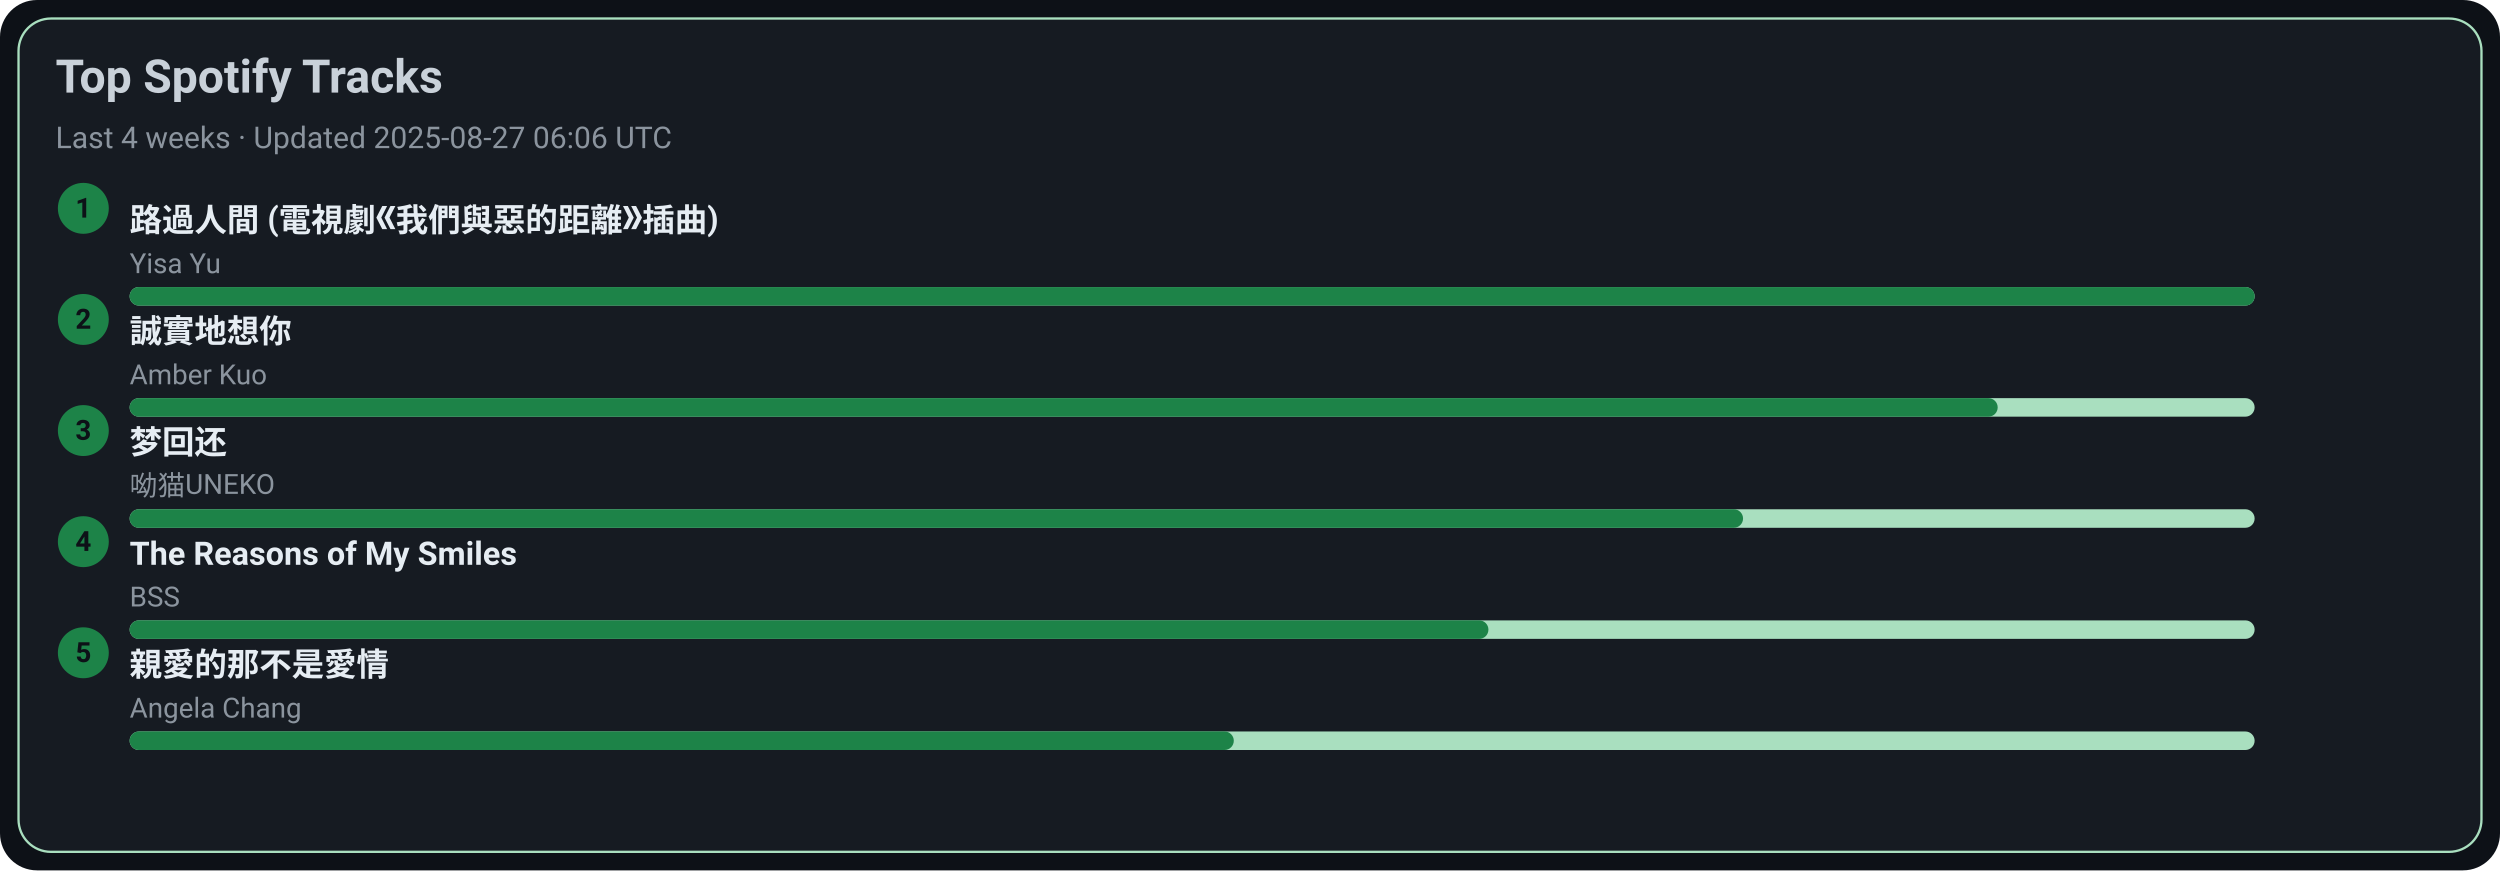
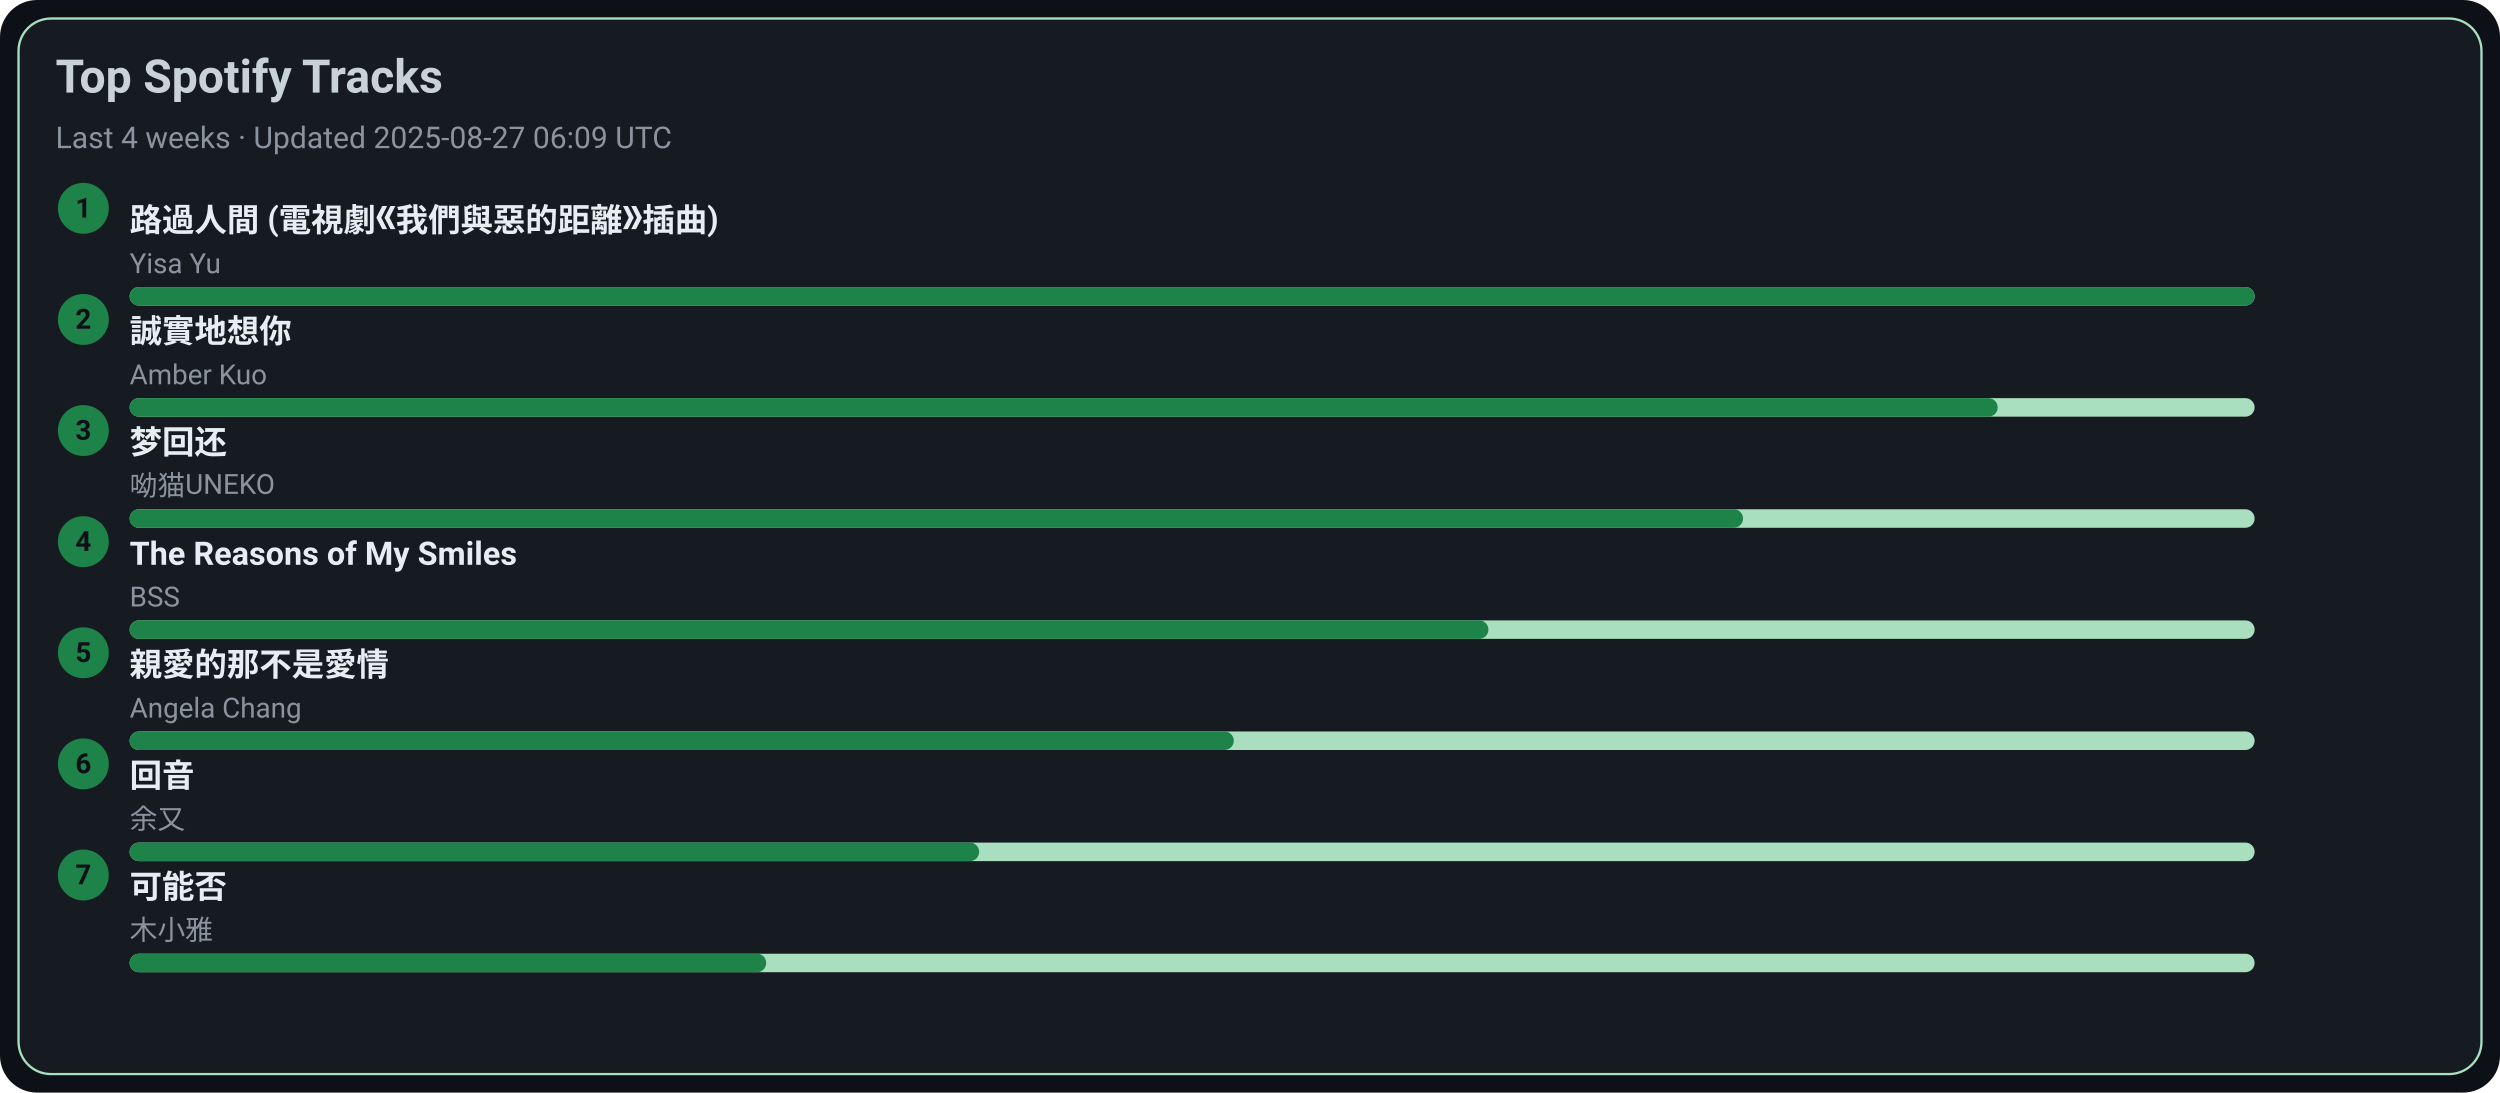
- <svg xmlns="http://www.w3.org/2000/svg" width="1080" height="376" viewBox="0 0 1080 376">
+ <svg xmlns="http://www.w3.org/2000/svg" width="1080" height="472" viewBox="0 0 1080 472">
  <style>text{font-family:-apple-system,BlinkMacSystemFont,Segoe UI,Roboto,Ubuntu,Helvetica Neue,Arial,Noto Sans,sans-serif}</style>
-   <rect width="1080" height="376" rx="16" fill="#0d1117" />
-   <rect x="8" y="8" width="1064" height="360" rx="14" fill="#161b22" stroke="#A9DFBF" />
+   <rect width="1080" height="472" rx="16" fill="#0d1117" />
+   <rect x="8" y="8" width="1064" height="456" rx="14" fill="#161b22" stroke="#A9DFBF" />
  <text x="24" y="40" font-size="20" fill="#c9d1d9" font-weight="600">Top Spotify Tracks</text>
-   <text x="24" y="64" font-size="13" fill="#8b949e">Last 4 weeks · Updated 2025-08-27 06:06 UTC</text>
+   <text x="24" y="64" font-size="13" fill="#8b949e">Last 4 weeks · Updated 2025-08-27 06:09 UTC</text>
  <circle cx="36" cy="90" r="11" fill="#1D8348" />
  <text x="36" y="94" text-anchor="middle" font-size="12" fill="#0d1117" font-weight="700">1</text>
  <a href="https://open.spotify.com/track/1ZSleGniKMWNrWvK5cGALO" target="_blank" rel="noopener noreferrer">
    <text x="56" y="100" font-size="14" fill="#e6edf3" font-weight="600">路過人間 (電視劇《我們與惡的距離》插曲)</text>
  </a>
  <text x="56" y="118" font-size="12" fill="#8b949e">Yisa Yu</text>
  <rect x="56" y="124" width="918" height="8" rx="4" fill="#A9DFBF" />
  <rect x="56" y="124" width="918" height="8" rx="4" fill="#1D8348" />
  <circle cx="36" cy="138" r="11" fill="#1D8348" />
  <text x="36" y="142" text-anchor="middle" font-size="12" fill="#0d1117" font-weight="700">2</text>
  <a href="https://open.spotify.com/track/1SPZzj8QzOwZoAGKXMGLGJ" target="_blank" rel="noopener noreferrer">
    <text x="56" y="148" font-size="14" fill="#e6edf3" font-weight="600">誠實地想你</text>
  </a>
  <text x="56" y="166" font-size="12" fill="#8b949e">Amber Kuo</text>
  <rect x="56" y="172" width="918" height="8" rx="4" fill="#A9DFBF" />
  <rect x="56" y="172" width="807" height="8" rx="4" fill="#1D8348" />
  <circle cx="36" cy="186" r="11" fill="#1D8348" />
  <text x="36" y="190" text-anchor="middle" font-size="12" fill="#0d1117" font-weight="700">3</text>
  <a href="https://open.spotify.com/track/6jTK3YxlFysC8g0Ye9tbPK" target="_blank" rel="noopener noreferrer">
    <text x="56" y="196" font-size="14" fill="#e6edf3" font-weight="600">梦回还</text>
  </a>
  <text x="56" y="214" font-size="12" fill="#8b949e">呦猫UNEKO</text>
  <rect x="56" y="220" width="918" height="8" rx="4" fill="#A9DFBF" />
  <rect x="56" y="220" width="697" height="8" rx="4" fill="#1D8348" />
  <circle cx="36" cy="234" r="11" fill="#1D8348" />
  <text x="36" y="238" text-anchor="middle" font-size="12" fill="#0d1117" font-weight="700">4</text>
  <a href="https://open.spotify.com/track/1amowbJ9HHFFSFdg2ubM7G" target="_blank" rel="noopener noreferrer">
    <text x="56" y="244" font-size="14" fill="#e6edf3" font-weight="600">The Reasons of My Smiles</text>
  </a>
  <text x="56" y="262" font-size="12" fill="#8b949e">BSS</text>
  <rect x="56" y="268" width="918" height="8" rx="4" fill="#A9DFBF" />
  <rect x="56" y="268" width="587" height="8" rx="4" fill="#1D8348" />
  <circle cx="36" cy="282" r="11" fill="#1D8348" />
  <text x="36" y="286" text-anchor="middle" font-size="12" fill="#0d1117" font-weight="700">5</text>
  <a href="https://open.spotify.com/track/1MAv2SJPGVVDHyFlhflmYR" target="_blank" rel="noopener noreferrer">
    <text x="56" y="292" font-size="14" fill="#e6edf3" font-weight="600">親愛的那不是愛情</text>
  </a>
  <text x="56" y="310" font-size="12" fill="#8b949e">Angela Chang</text>
  <rect x="56" y="316" width="918" height="8" rx="4" fill="#A9DFBF" />
  <rect x="56" y="316" width="477" height="8" rx="4" fill="#1D8348" />
+   <circle cx="36" cy="330" r="11" fill="#1D8348" />
+   <text x="36" y="334" text-anchor="middle" font-size="12" fill="#0d1117" font-weight="700">6</text>
+   <a href="https://open.spotify.com/track/1K30lsrpvTR0ytSICU2Z3X" target="_blank" rel="noopener noreferrer">
+     <text x="56" y="340" font-size="14" fill="#e6edf3" font-weight="600">回音</text>
+   </a>
+   <text x="56" y="358" font-size="12" fill="#8b949e">余又</text>
+   <rect x="56" y="364" width="918" height="8" rx="4" fill="#A9DFBF" />
+   <rect x="56" y="364" width="367" height="8" rx="4" fill="#1D8348" />
+   <circle cx="36" cy="378" r="11" fill="#1D8348" />
+   <text x="36" y="382" text-anchor="middle" font-size="12" fill="#0d1117" font-weight="700">7</text>
+   <a href="https://open.spotify.com/track/1MftvvUAxzIm1ZnLQyEdr7" target="_blank" rel="noopener noreferrer">
+     <text x="56" y="388" font-size="14" fill="#e6edf3" font-weight="600">可能否</text>
+   </a>
+   <text x="56" y="406" font-size="12" fill="#8b949e">木小雅</text>
+   <rect x="56" y="412" width="918" height="8" rx="4" fill="#A9DFBF" />
+   <rect x="56" y="412" width="275" height="8" rx="4" fill="#1D8348" />
</svg>
